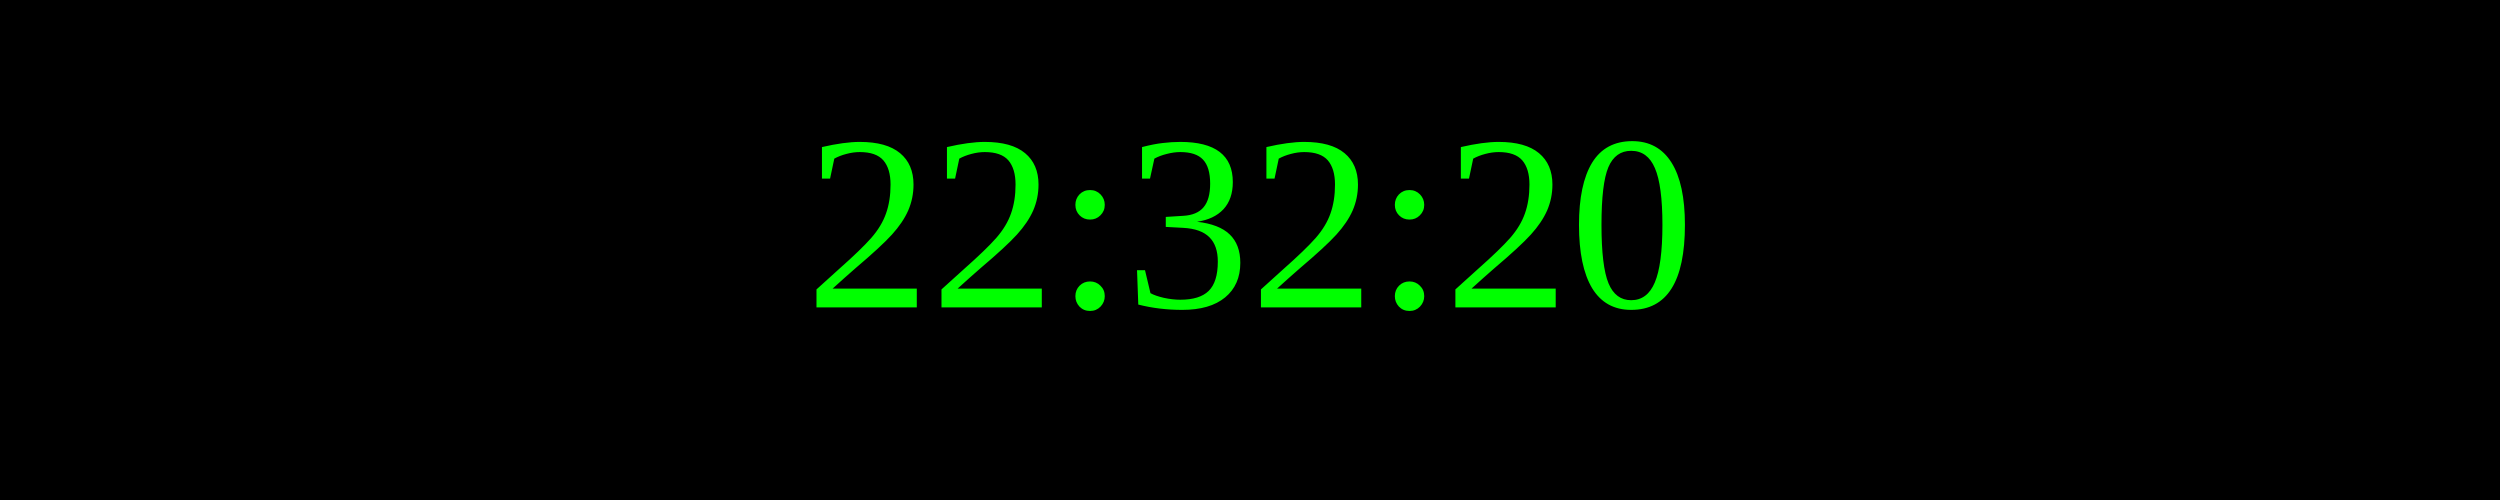
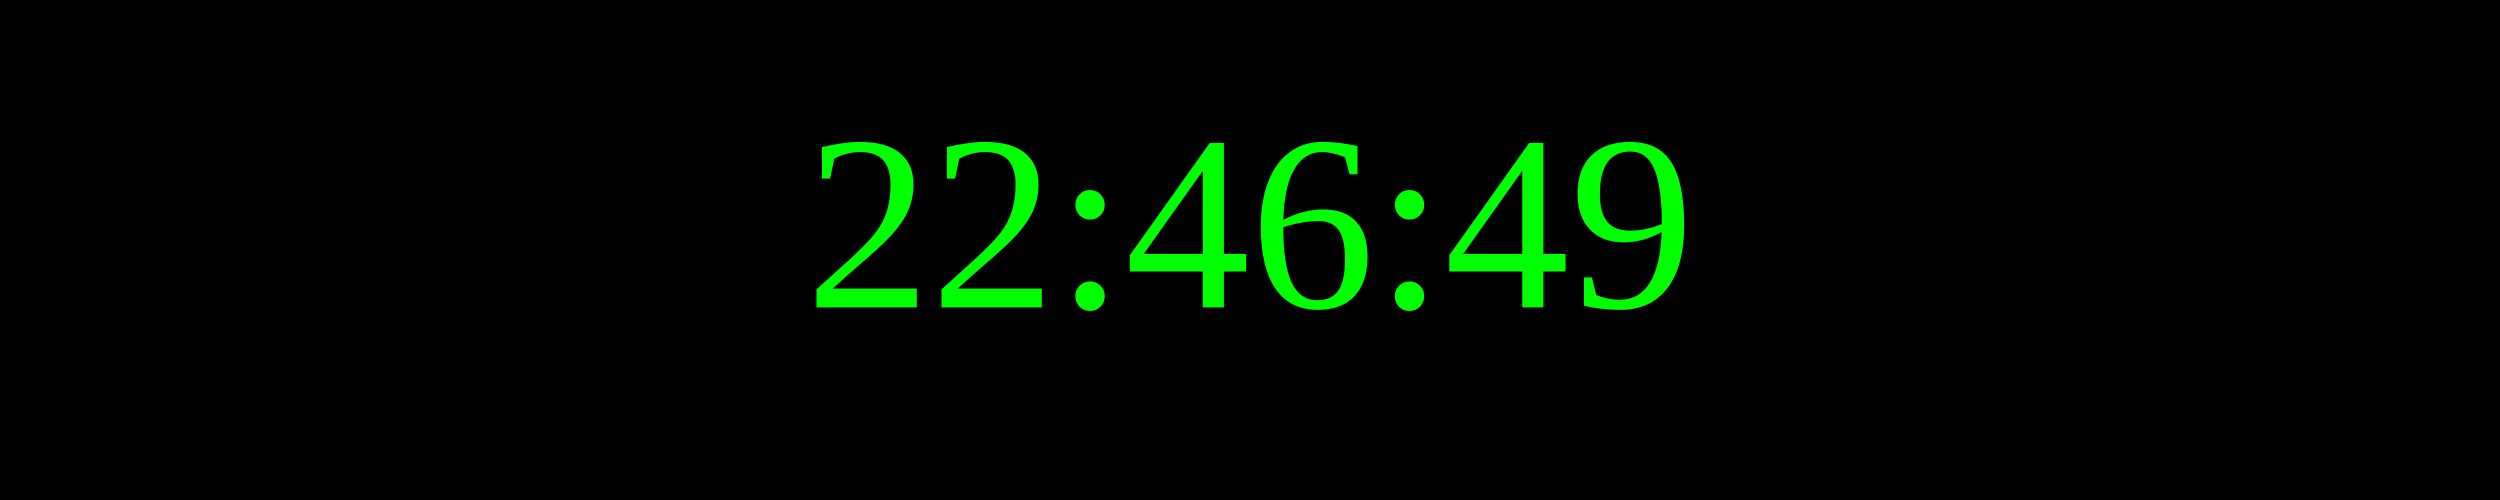
<svg xmlns="http://www.w3.org/2000/svg" width="250" height="50">
  <rect width="100%" height="100%" fill="black" />
  <text x="50%" y="50%" font-size="25" fill="lime" text-anchor="middle" dominant-baseline="middle">
- 22:32:20
+ 22:46:49
</text>
</svg>
